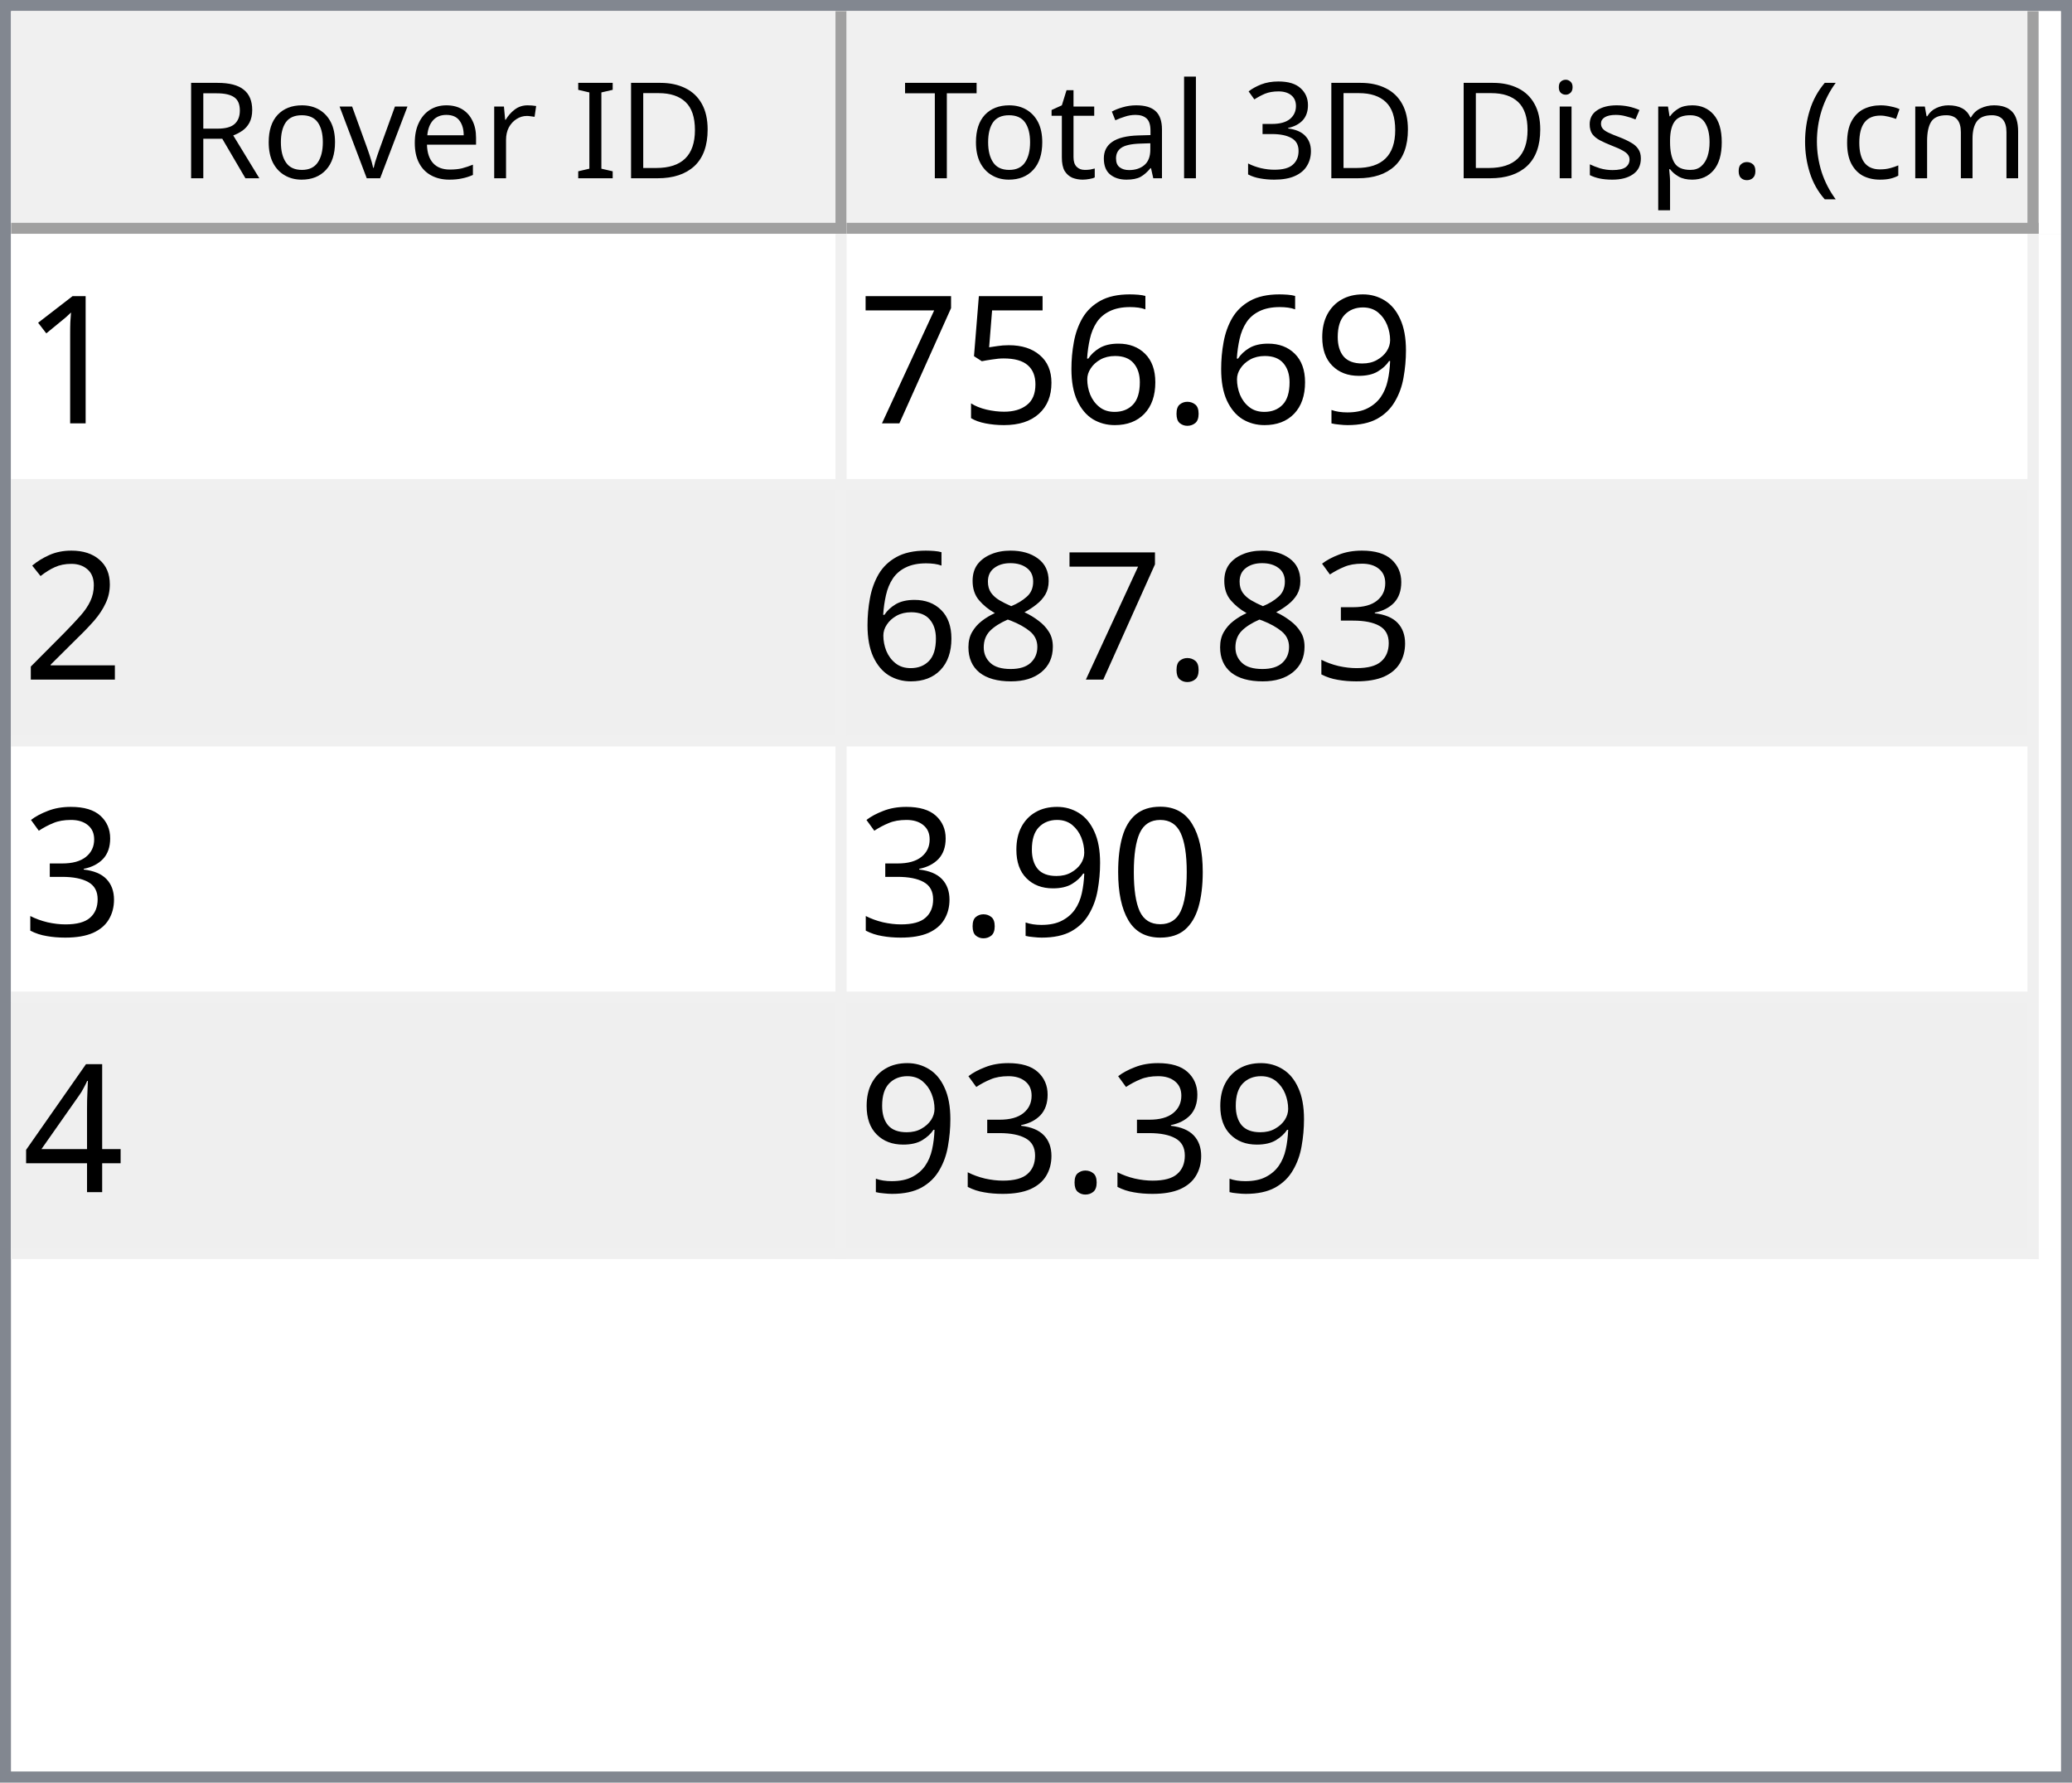
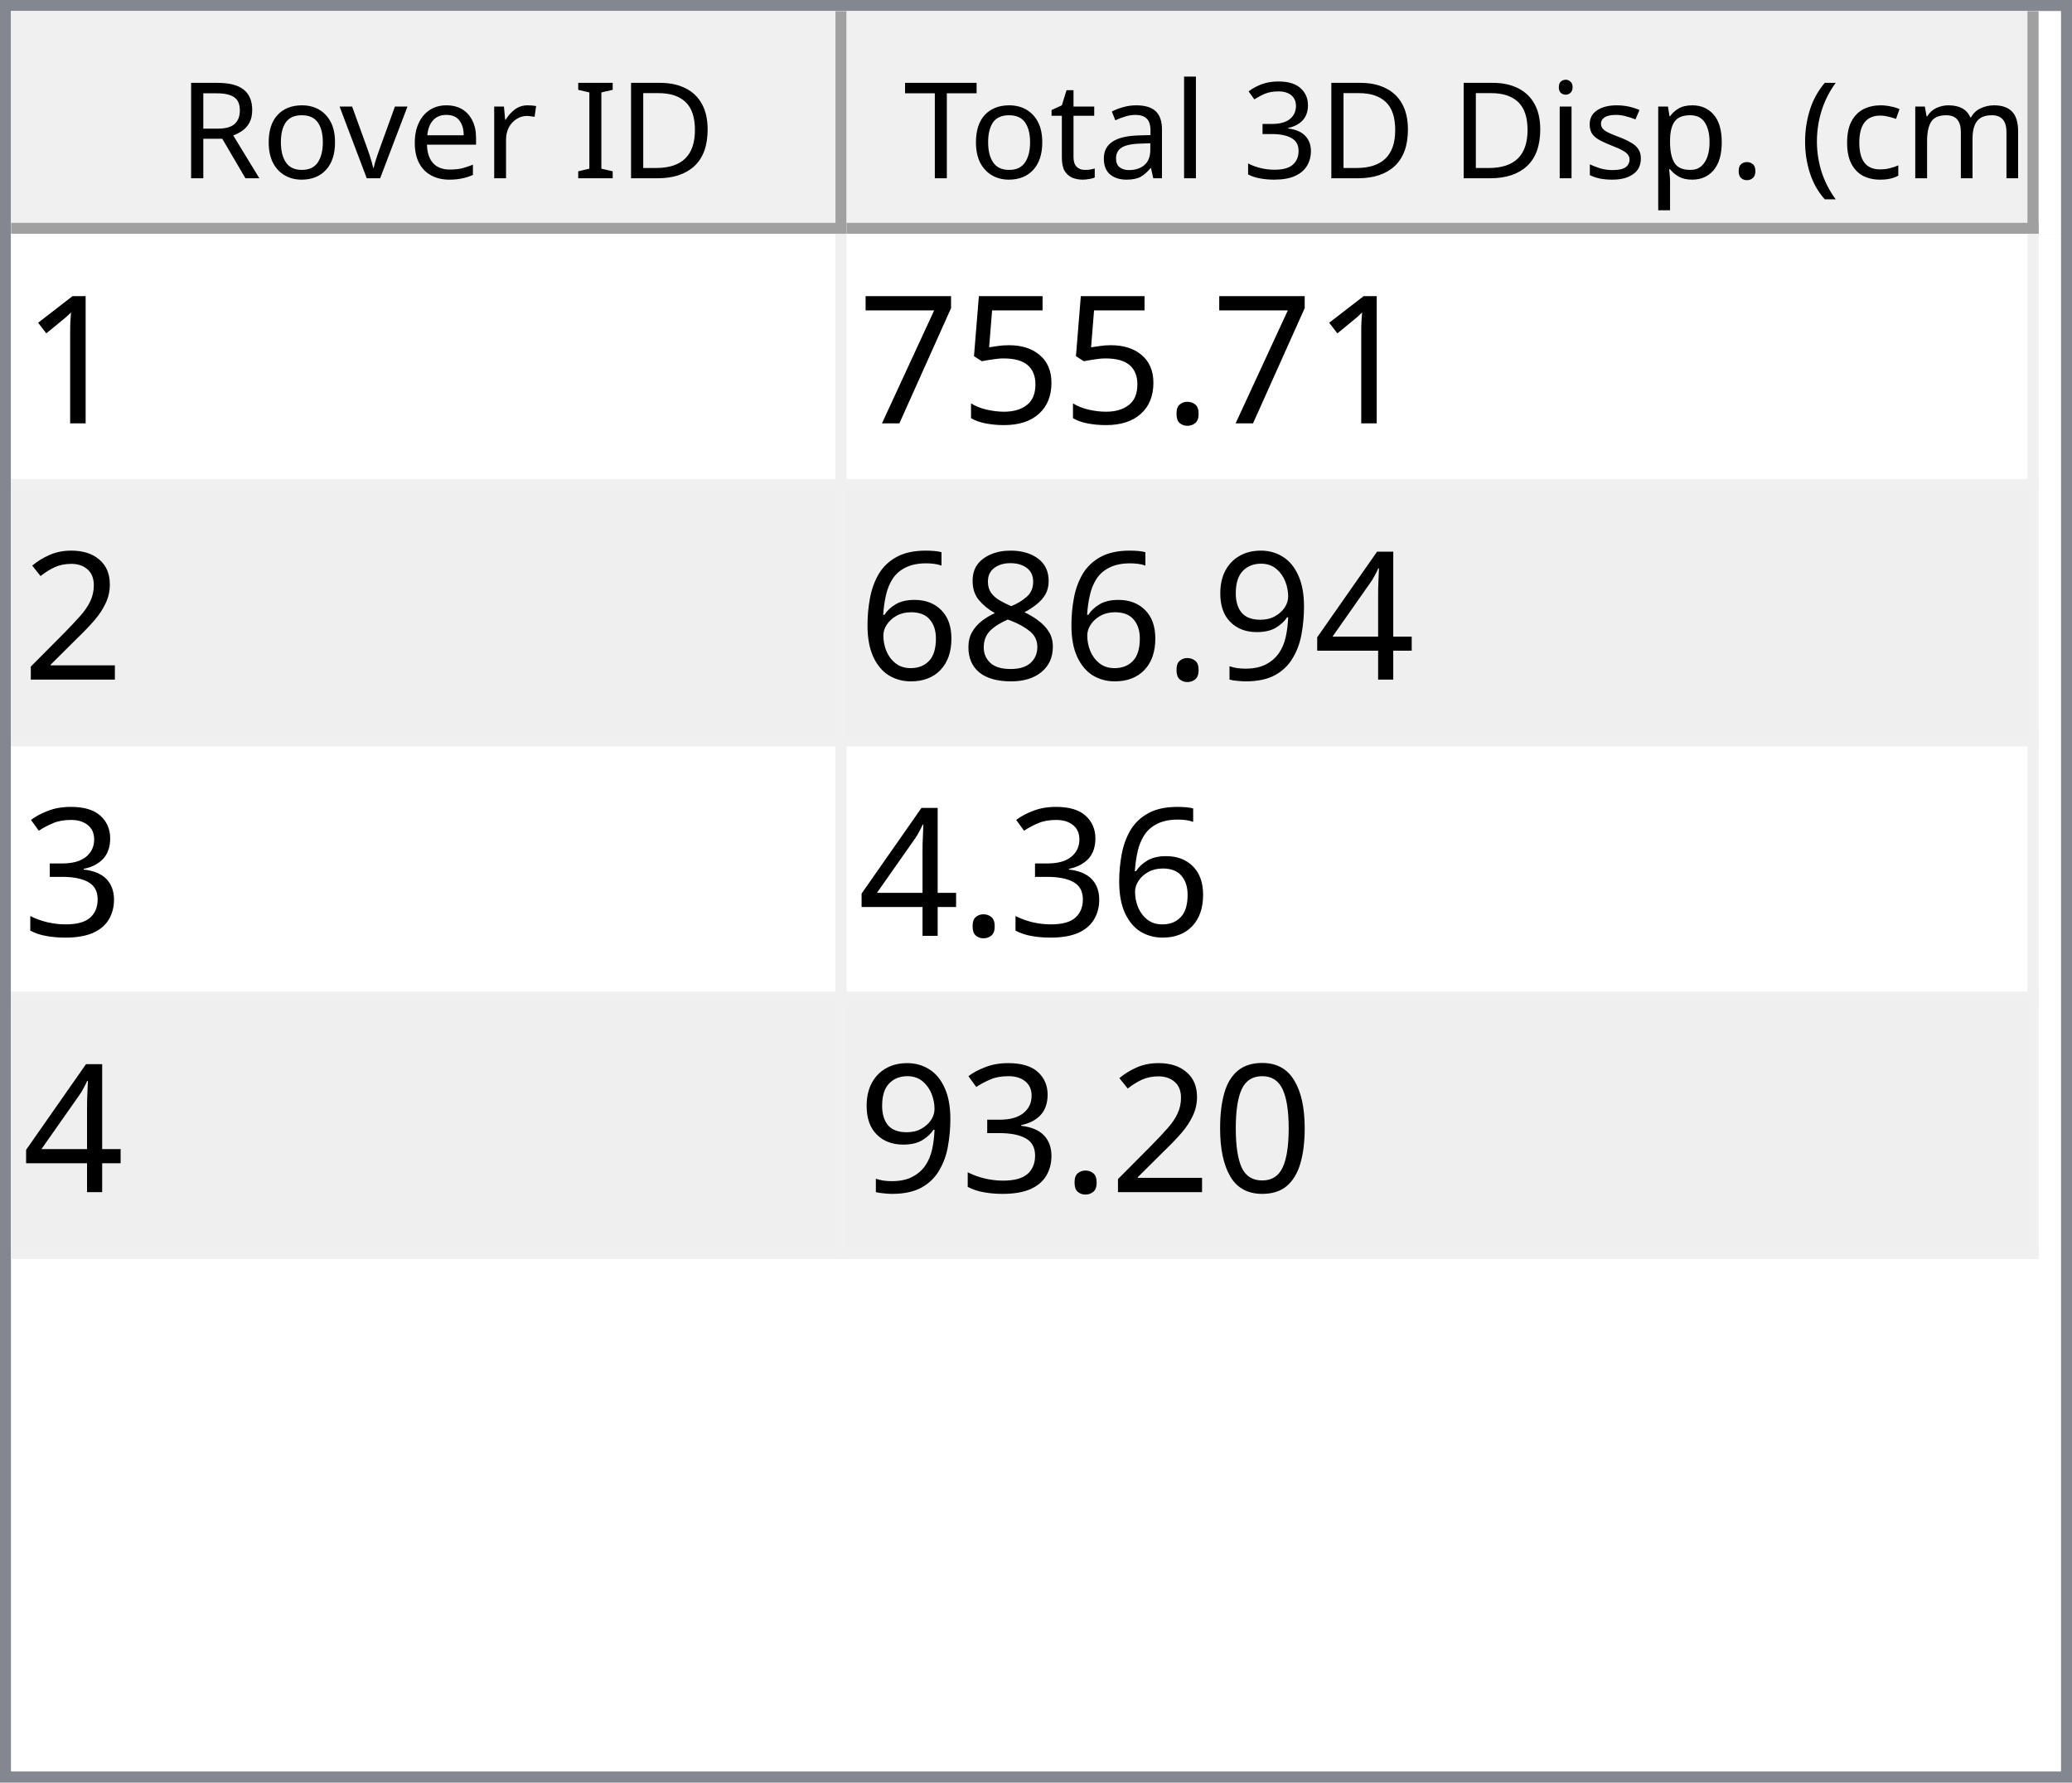
<svg xmlns="http://www.w3.org/2000/svg" style="fill-opacity:1; color-rendering:auto; color-interpolation:auto; text-rendering:auto; stroke:black; stroke-linecap:square; stroke-miterlimit:10; shape-rendering:auto; stroke-opacity:1; fill:black; stroke-dasharray:none; font-weight:normal; stroke-width:1; font-family:'Dialog'; font-style:normal; stroke-linejoin:miter; font-size:12px; stroke-dashoffset:0; image-rendering:auto;" width="186" height="160">
  <defs id="genericDefs" />
  <g>
    <defs id="defs1">
      <clipPath clipPathUnits="userSpaceOnUse" id="clipPath1">
        <path d="M0 0 L186 0 L186 160 L0 160 L0 0 Z" />
      </clipPath>
      <clipPath clipPathUnits="userSpaceOnUse" id="clipPath2">
        <path d="M0 0 L0 160 L186 160 L186 0 Z" />
      </clipPath>
      <clipPath clipPathUnits="userSpaceOnUse" id="clipPath3">
        <path d="M0 0 L0 20 L184 20 L184 0 Z" />
      </clipPath>
      <clipPath clipPathUnits="userSpaceOnUse" id="clipPath4">
        <path d="M0 0 L0 20 L75 20 L75 0 Z" />
      </clipPath>
      <clipPath clipPathUnits="userSpaceOnUse" id="clipPath5">
        <path d="M1 1 L1 19 L74 19 L74 1 Z" />
      </clipPath>
      <clipPath clipPathUnits="userSpaceOnUse" id="clipPath6">
        <path d="M0 0 L0 18 L73 18 L73 0 Z" />
      </clipPath>
      <clipPath clipPathUnits="userSpaceOnUse" id="clipPath7">
        <path d="M-0.5 -0.5 L-0.5 19.5 L74.5 19.5 L74.5 -0.5 Z" />
      </clipPath>
      <clipPath clipPathUnits="userSpaceOnUse" id="clipPath8">
        <path d="M0 0 L0 20 L107 20 L107 0 Z" />
      </clipPath>
      <clipPath clipPathUnits="userSpaceOnUse" id="clipPath9">
        <path d="M1 1 L1 19 L106 19 L106 1 Z" />
      </clipPath>
      <clipPath clipPathUnits="userSpaceOnUse" id="clipPath10">
        <path d="M0 0 L0 18 L105 18 L105 0 Z" />
      </clipPath>
      <clipPath clipPathUnits="userSpaceOnUse" id="clipPath11">
        <path d="M-0.5 -0.5 L-0.5 19.5 L106.5 19.5 L106.5 -0.5 Z" />
      </clipPath>
      <clipPath clipPathUnits="userSpaceOnUse" id="clipPath12">
        <path d="M0 0 L0 138 L184 138 L184 0 Z" />
      </clipPath>
      <clipPath clipPathUnits="userSpaceOnUse" id="clipPath13">
        <path d="M0 0 L0 92 L182 92 L182 0 Z" />
      </clipPath>
      <clipPath clipPathUnits="userSpaceOnUse" id="clipPath14">
        <path d="M-0.5 -0.5 L-0.5 91.5 L181.5 91.5 L181.5 -0.5 Z" />
      </clipPath>
      <clipPath clipPathUnits="userSpaceOnUse" id="clipPath15">
        <path d="M0 0 L0 22 L74 22 L74 0 Z" />
      </clipPath>
      <clipPath clipPathUnits="userSpaceOnUse" id="clipPath16">
        <path d="M0 0 L0 22 L106 22 L106 0 Z" />
      </clipPath>
      <font horiz-adv-x="64.551" id="font1">
        <font-face ascent="107.91" descent="25.098" units-per-em="100" style="font-style:normal; font-family:Segoe UI; font-weight:normal;" />
        <missing-glyph horiz-adv-x="64.551" d="M8.109 0 L8.109 68.266 L56.453 68.266 L56.453 0 L8.109 0 ZM15.328 7.234 L49.219 7.234 L49.219 61.031 L15.328 61.031 L15.328 7.234 Z" />
        <glyph unicode="D" horiz-adv-x="70.117" d="M9.188 0 L9.188 70.016 L28.516 70.016 Q65.531 70.016 65.531 35.891 Q65.531 19.672 55.25 9.836 Q44.969 0 27.734 0 L9.188 0 ZM17.391 62.594 L17.391 7.422 L27.828 7.422 Q41.609 7.422 49.273 14.797 Q56.938 22.172 56.938 35.688 Q56.938 62.594 28.328 62.594 L17.391 62.594 Z" />
        <glyph unicode="I" horiz-adv-x="26.611" d="M17.391 0 L9.188 0 L9.188 70.016 L17.391 70.016 L17.391 0 Z" />
        <glyph unicode=" " horiz-adv-x="27.393" d="" />
        <glyph unicode="r" horiz-adv-x="34.766" d="M34.188 41.891 Q32.078 43.5 28.125 43.5 Q23 43.5 19.555 38.672 Q16.109 33.844 16.109 25.484 L16.109 0 L8.109 0 L8.109 50 L16.109 50 L16.109 39.703 L16.312 39.703 Q18.016 44.969 21.531 47.922 Q25.047 50.875 29.391 50.875 Q32.516 50.875 34.188 50.203 L34.188 41.891 Z" />
        <glyph unicode="e" horiz-adv-x="52.295" d="M48.297 23 L12.984 23 Q13.188 14.656 17.484 10.109 Q21.781 5.562 29.297 5.562 Q37.75 5.562 44.828 11.141 L44.828 3.609 Q38.234 -1.172 27.391 -1.172 Q16.797 -1.172 10.742 5.641 Q4.688 12.453 4.688 24.812 Q4.688 36.469 11.305 43.82 Q17.922 51.172 27.734 51.172 Q37.547 51.172 42.922 44.828 Q48.297 38.484 48.297 27.203 L48.297 23 ZM40.094 29.781 Q40.047 36.719 36.75 40.578 Q33.453 44.438 27.594 44.438 Q21.922 44.438 17.969 40.383 Q14.016 36.328 13.094 29.781 L40.094 29.781 Z" />
        <glyph unicode="v" horiz-adv-x="47.9" d="M47.406 50 L27.484 0 L19.625 0 L0.688 50 L9.469 50 L22.172 13.672 Q23.578 9.672 23.922 6.688 L24.125 6.688 Q24.609 10.453 25.688 13.484 L38.969 50 L47.406 50 Z" />
        <glyph unicode="o" horiz-adv-x="58.594" d="M29 -1.172 Q17.922 -1.172 11.305 5.836 Q4.688 12.844 4.688 24.422 Q4.688 37.016 11.57 44.094 Q18.453 51.172 30.172 51.172 Q41.359 51.172 47.633 44.289 Q53.906 37.406 53.906 25.203 Q53.906 13.234 47.141 6.031 Q40.375 -1.172 29 -1.172 ZM29.594 44.438 Q21.875 44.438 17.383 39.188 Q12.891 33.938 12.891 24.703 Q12.891 15.828 17.43 10.695 Q21.969 5.562 29.594 5.562 Q37.359 5.562 41.531 10.594 Q45.703 15.625 45.703 24.906 Q45.703 34.281 41.531 39.359 Q37.359 44.438 29.594 44.438 Z" />
        <glyph unicode="R" horiz-adv-x="59.814" d="M59.375 0 L49.609 0 L37.891 19.625 Q36.281 22.359 34.766 24.289 Q33.25 26.219 31.664 27.438 Q30.078 28.656 28.25 29.219 Q26.422 29.781 24.125 29.781 L17.391 29.781 L17.391 0 L9.188 0 L9.188 70.016 L30.078 70.016 Q34.672 70.016 38.555 68.867 Q42.438 67.719 45.289 65.375 Q48.141 63.031 49.758 59.547 Q51.375 56.062 51.375 51.375 Q51.375 47.703 50.273 44.656 Q49.172 41.609 47.148 39.211 Q45.125 36.812 42.266 35.133 Q39.406 33.453 35.844 32.516 L35.844 32.328 Q37.594 31.547 38.891 30.547 Q40.188 29.547 41.359 28.18 Q42.531 26.812 43.68 25.078 Q44.828 23.344 46.234 21.047 L59.375 0 ZM17.391 62.594 L17.391 37.203 L28.516 37.203 Q31.594 37.203 34.203 38.133 Q36.812 39.062 38.719 40.797 Q40.625 42.531 41.703 45.047 Q42.781 47.562 42.781 50.688 Q42.781 56.297 39.141 59.445 Q35.5 62.594 28.609 62.594 L17.391 62.594 Z" />
        <glyph unicode=")" horiz-adv-x="30.176" d="M8.297 -15.922 L1.172 -15.922 Q16.406 2.344 16.406 26.812 Q16.406 51.469 1.078 70.016 L8.297 70.016 Q23.531 52.156 23.531 26.703 Q23.531 1.375 8.297 -15.922 Z" />
        <glyph unicode="m" horiz-adv-x="86.133" d="M79.109 0 L71.094 0 L71.094 28.719 Q71.094 37.016 68.531 40.727 Q65.969 44.438 59.906 44.438 Q54.781 44.438 51.195 39.75 Q47.609 35.062 47.609 28.516 L47.609 0 L39.594 0 L39.594 29.688 Q39.594 44.438 28.219 44.438 Q22.953 44.438 19.531 40.016 Q16.109 35.594 16.109 28.516 L16.109 0 L8.109 0 L8.109 50 L16.109 50 L16.109 42.094 L16.312 42.094 Q21.625 51.172 31.844 51.172 Q36.969 51.172 40.773 48.312 Q44.578 45.453 46 40.828 Q51.562 51.172 62.594 51.172 Q79.109 51.172 79.109 30.812 L79.109 0 Z" />
        <glyph unicode="c" horiz-adv-x="46.191" d="M42.188 2.297 Q36.422 -1.172 28.516 -1.172 Q17.828 -1.172 11.258 5.789 Q4.688 12.75 4.688 23.828 Q4.688 36.188 11.766 43.68 Q18.844 51.172 30.672 51.172 Q37.25 51.172 42.281 48.734 L42.281 40.531 Q36.719 44.438 30.375 44.438 Q22.703 44.438 17.797 38.945 Q12.891 33.453 12.891 24.516 Q12.891 15.719 17.508 10.641 Q22.125 5.562 29.891 5.562 Q36.422 5.562 42.188 9.906 L42.188 2.297 Z" />
        <glyph unicode="(" horiz-adv-x="30.176" d="M29.109 -15.922 L21.969 -15.922 Q6.844 1.375 6.844 26.703 Q6.844 52.156 21.969 70.016 L29.203 70.016 Q13.875 51.469 13.875 26.812 Q13.875 2.344 29.109 -15.922 Z" />
        <glyph unicode="." horiz-adv-x="21.68" d="M10.891 -1.078 Q8.641 -1.078 7.055 0.539 Q5.469 2.156 5.469 4.391 Q5.469 6.641 7.055 8.273 Q8.641 9.906 10.891 9.906 Q13.188 9.906 14.797 8.273 Q16.406 6.641 16.406 4.391 Q16.406 2.156 14.797 0.539 Q13.188 -1.078 10.891 -1.078 Z" />
        <glyph unicode="p" horiz-adv-x="58.789" d="M16.312 7.234 L16.109 7.234 L16.109 -23 L8.109 -23 L8.109 50 L16.109 50 L16.109 41.219 L16.312 41.219 Q22.219 51.172 33.594 51.172 Q43.266 51.172 48.688 44.461 Q54.109 37.75 54.109 26.469 Q54.109 13.922 48 6.375 Q41.891 -1.172 31.297 -1.172 Q21.578 -1.172 16.312 7.234 ZM16.109 27.391 L16.109 20.406 Q16.109 14.203 20.141 9.883 Q24.172 5.562 30.375 5.562 Q37.641 5.562 41.773 11.133 Q45.906 16.703 45.906 26.609 Q45.906 34.969 42.047 39.703 Q38.188 44.438 31.594 44.438 Q24.609 44.438 20.359 39.578 Q16.109 34.719 16.109 27.391 Z" />
        <glyph unicode="s" horiz-adv-x="42.432" d="M5.078 1.812 L5.078 10.406 Q11.625 5.562 19.484 5.562 Q30.031 5.562 30.031 12.594 Q30.031 14.594 29.125 15.992 Q28.219 17.391 26.68 18.461 Q25.141 19.531 23.07 20.383 Q21 21.234 18.609 22.172 Q15.281 23.484 12.766 24.828 Q10.25 26.172 8.57 27.859 Q6.891 29.547 6.031 31.695 Q5.172 33.844 5.172 36.719 Q5.172 40.234 6.789 42.945 Q8.406 45.656 11.086 47.484 Q13.766 49.312 17.211 50.242 Q20.656 51.172 24.312 51.172 Q30.812 51.172 35.938 48.922 L35.938 40.828 Q30.422 44.438 23.25 44.438 Q21 44.438 19.195 43.922 Q17.391 43.406 16.094 42.477 Q14.797 41.547 14.086 40.258 Q13.375 38.969 13.375 37.406 Q13.375 35.453 14.086 34.133 Q14.797 32.812 16.164 31.789 Q17.531 30.766 19.484 29.938 Q21.438 29.109 23.922 28.125 Q27.25 26.859 29.883 25.516 Q32.516 24.172 34.375 22.484 Q36.234 20.797 37.234 18.602 Q38.234 16.406 38.234 13.375 Q38.234 9.672 36.602 6.938 Q34.969 4.203 32.234 2.398 Q29.5 0.594 25.93 -0.289 Q22.359 -1.172 18.453 -1.172 Q10.75 -1.172 5.078 1.812 Z" />
        <glyph unicode="i" horiz-adv-x="24.219" d="M12.203 62.703 Q10.062 62.703 8.547 64.164 Q7.031 65.625 7.031 67.875 Q7.031 70.125 8.547 71.609 Q10.062 73.094 12.203 73.094 Q14.406 73.094 15.945 71.609 Q17.484 70.125 17.484 67.875 Q17.484 65.719 15.945 64.211 Q14.406 62.703 12.203 62.703 ZM16.109 0 L8.109 0 L8.109 50 L16.109 50 L16.109 0 Z" />
        <glyph unicode="3" horiz-adv-x="53.906" d="M46.531 19.828 Q46.531 15.094 44.75 11.211 Q42.969 7.328 39.719 4.57 Q36.469 1.812 31.93 0.297 Q27.391 -1.219 21.922 -1.219 Q11.922 -1.219 6 2.594 L6 11.188 Q13.094 5.609 22.219 5.609 Q25.875 5.609 28.828 6.539 Q31.781 7.469 33.906 9.227 Q36.031 10.984 37.18 13.477 Q38.328 15.969 38.328 19.094 Q38.328 32.812 18.797 32.812 L12.984 32.812 L12.984 39.594 L18.5 39.594 Q35.797 39.594 35.797 52.484 Q35.797 64.406 22.609 64.406 Q15.188 64.406 8.688 59.422 L8.688 67.188 Q15.375 71.188 24.609 71.188 Q29 71.188 32.57 69.969 Q36.141 68.75 38.68 66.555 Q41.219 64.359 42.609 61.281 Q44 58.203 44 54.5 Q44 40.672 30.031 36.719 L30.031 36.531 Q33.594 36.141 36.625 34.797 Q39.656 33.453 41.852 31.305 Q44.047 29.156 45.289 26.25 Q46.531 23.344 46.531 19.828 Z" />
        <glyph unicode="l" horiz-adv-x="24.219" d="M16.109 0 L8.109 0 L8.109 74.031 L16.109 74.031 L16.109 0 Z" />
        <glyph unicode="a" horiz-adv-x="50.879" d="M43.891 0 L35.891 0 L35.891 7.812 L35.688 7.812 Q30.469 -1.172 20.312 -1.172 Q12.844 -1.172 8.617 2.781 Q4.391 6.734 4.391 13.281 Q4.391 27.297 20.906 29.594 L35.891 31.688 Q35.891 44.438 25.594 44.438 Q16.547 44.438 9.281 38.281 L9.281 46.484 Q16.656 51.172 26.266 51.172 Q43.891 51.172 43.891 32.516 L43.891 0 ZM35.891 25.297 L23.828 23.641 Q18.266 22.859 15.43 20.875 Q12.594 18.891 12.594 13.875 Q12.594 10.203 15.211 7.883 Q17.828 5.562 22.172 5.562 Q28.125 5.562 32.008 9.742 Q35.891 13.922 35.891 20.312 L35.891 25.297 Z" />
        <glyph unicode="t" horiz-adv-x="33.887" d="M31.297 0.484 Q28.469 -1.078 23.828 -1.078 Q10.688 -1.078 10.688 13.578 L10.688 43.172 L2.094 43.172 L2.094 50 L10.688 50 L10.688 62.203 L18.703 64.797 L18.703 50 L31.297 50 L31.297 43.172 L18.703 43.172 L18.703 14.984 Q18.703 9.969 20.414 7.82 Q22.125 5.672 26.078 5.672 Q29.109 5.672 31.297 7.328 L31.297 0.484 Z" />
        <glyph unicode="T" horiz-adv-x="52.393" d="M50.594 62.594 L30.375 62.594 L30.375 0 L22.172 0 L22.172 62.594 L2 62.594 L2 70.016 L50.594 70.016 L50.594 62.594 Z" />
      </font>
      <font horiz-adv-x="75.0" id="font2">
        <font-face ascent="100.537" descent="21.973" units-per-em="100" style="font-style:normal; font-family:sans-serif; font-weight:normal;" />
        <missing-glyph horiz-adv-x="75.0" d="M12.5 0 L12.5 62.5 L62.5 62.5 L62.5 0 L12.5 0 ZM14.062 1.562 L60.938 1.562 L60.938 60.938 L14.062 60.938 L14.062 1.562 Z" />
        <glyph unicode="1" horiz-adv-x="55.615" d="M37.25 0 L28.469 0 L28.469 56 Q25.297 52.984 20.141 49.953 Q14.984 46.922 10.891 45.406 L10.891 53.906 Q18.266 57.375 23.781 62.305 Q29.297 67.234 31.594 71.875 L37.25 71.875 L37.25 0 Z" />
-         <glyph unicode="9" horiz-adv-x="55.615" d="M5.469 16.547 L13.922 17.328 Q14.984 11.375 18.016 8.688 Q21.047 6 25.781 6 Q29.828 6 32.883 7.859 Q35.938 9.719 37.891 12.82 Q39.844 15.922 41.164 21.195 Q42.484 26.469 42.484 31.938 Q42.484 32.516 42.438 33.688 Q39.797 29.5 35.234 26.883 Q30.672 24.266 25.344 24.266 Q16.453 24.266 10.305 30.711 Q4.156 37.156 4.156 47.703 Q4.156 58.594 10.578 65.234 Q17 71.875 26.656 71.875 Q33.641 71.875 39.43 68.117 Q45.219 64.359 48.219 57.398 Q51.219 50.438 51.219 37.25 Q51.219 23.531 48.242 15.406 Q45.266 7.281 39.383 3.031 Q33.5 -1.219 25.594 -1.219 Q17.188 -1.219 11.867 3.445 Q6.547 8.109 5.469 16.547 ZM41.453 48.141 Q41.453 55.719 37.43 60.156 Q33.406 64.594 27.734 64.594 Q21.875 64.594 17.531 59.812 Q13.188 55.031 13.188 47.406 Q13.188 40.578 17.312 36.305 Q21.438 32.031 27.484 32.031 Q33.594 32.031 37.523 36.305 Q41.453 40.578 41.453 48.141 Z" />
        <glyph unicode="." horiz-adv-x="27.783" d="M9.078 0 L9.078 10.016 L19.094 10.016 L19.094 0 L9.078 0 Z" />
-         <glyph unicode="6" horiz-adv-x="55.615" d="M49.75 54.047 L41.016 53.375 Q39.844 58.547 37.703 60.891 Q34.125 64.656 28.906 64.656 Q24.703 64.656 21.531 62.312 Q17.391 59.281 14.992 53.469 Q12.594 47.656 12.5 36.922 Q15.672 41.75 20.266 44.094 Q24.859 46.438 29.891 46.438 Q38.672 46.438 44.852 39.969 Q51.031 33.5 51.031 23.25 Q51.031 16.5 48.125 10.719 Q45.219 4.938 40.141 1.859 Q35.062 -1.219 28.609 -1.219 Q17.625 -1.219 10.695 6.859 Q3.766 14.938 3.766 33.5 Q3.766 54.25 11.422 63.672 Q18.109 71.875 29.438 71.875 Q37.891 71.875 43.289 67.141 Q48.688 62.406 49.75 54.047 ZM13.875 23.188 Q13.875 18.656 15.797 14.508 Q17.719 10.359 21.188 8.18 Q24.656 6 28.469 6 Q34.031 6 38.039 10.492 Q42.047 14.984 42.047 22.703 Q42.047 30.125 38.086 34.398 Q34.125 38.672 28.125 38.672 Q22.172 38.672 18.023 34.398 Q13.875 30.125 13.875 23.188 Z" />
        <glyph unicode="5" horiz-adv-x="55.615" d="M4.156 18.75 L13.375 19.531 Q14.406 12.797 18.141 9.398 Q21.875 6 27.156 6 Q33.5 6 37.891 10.789 Q42.281 15.578 42.281 23.484 Q42.281 31 38.062 35.352 Q33.844 39.703 27 39.703 Q22.75 39.703 19.336 37.773 Q15.922 35.844 13.969 32.766 L5.719 33.844 L12.641 70.609 L48.25 70.609 L48.25 62.203 L19.672 62.203 L15.828 42.969 Q22.266 47.469 29.344 47.469 Q38.719 47.469 45.164 40.969 Q51.609 34.469 51.609 24.266 Q51.609 14.547 45.953 7.469 Q39.062 -1.219 27.156 -1.219 Q17.391 -1.219 11.211 4.25 Q5.031 9.719 4.156 18.75 Z" />
        <glyph unicode="7" horiz-adv-x="55.615" d="M4.734 62.203 L4.734 70.656 L51.078 70.656 L51.078 63.812 Q44.234 56.547 37.523 44.484 Q30.812 32.422 27.156 19.672 Q24.516 10.688 23.781 0 L14.75 0 Q14.891 8.453 18.062 20.414 Q21.234 32.375 27.172 43.484 Q33.109 54.594 39.797 62.203 L4.734 62.203 Z" />
        <glyph unicode="2" horiz-adv-x="55.615" d="M50.344 8.453 L50.344 0 L3.031 0 Q2.938 3.172 4.047 6.109 Q5.859 10.938 9.836 15.625 Q13.812 20.312 21.344 26.469 Q33.016 36.031 37.117 41.625 Q41.219 47.219 41.219 52.203 Q41.219 57.422 37.477 61.008 Q33.734 64.594 27.734 64.594 Q21.391 64.594 17.578 60.789 Q13.766 56.984 13.719 50.25 L4.688 51.172 Q5.609 61.281 11.664 66.578 Q17.719 71.875 27.938 71.875 Q38.234 71.875 44.242 66.164 Q50.25 60.453 50.25 52 Q50.25 47.703 48.492 43.555 Q46.734 39.406 42.656 34.812 Q38.578 30.219 29.109 22.219 Q21.188 15.578 18.945 13.211 Q16.703 10.844 15.234 8.453 L50.344 8.453 Z" />
+         <glyph unicode="4" horiz-adv-x="55.615" d="M32.328 0 L32.328 17.141 L1.266 17.141 L1.266 25.203 L33.938 71.578 L41.109 71.578 L41.109 25.203 L50.781 25.203 L50.781 17.141 L41.109 17.141 L41.109 0 L32.328 0 ZM32.328 25.203 L32.328 57.469 L9.906 25.203 L32.328 25.203 Z" />
+         <glyph unicode="9" horiz-adv-x="55.615" d="M5.469 16.547 L13.922 17.328 Q14.984 11.375 18.016 8.688 Q21.047 6 25.781 6 Q29.828 6 32.883 7.859 Q35.938 9.719 37.891 12.82 Q39.844 15.922 41.164 21.195 Q42.484 26.469 42.484 31.938 Q42.484 32.516 42.438 33.688 Q39.797 29.5 35.234 26.883 Q30.672 24.266 25.344 24.266 Q16.453 24.266 10.305 30.711 Q4.156 37.156 4.156 47.703 Q4.156 58.594 10.578 65.234 Q17 71.875 26.656 71.875 Q33.641 71.875 39.43 68.117 Q45.219 64.359 48.219 57.398 Q51.219 50.438 51.219 37.25 Q51.219 23.531 48.242 15.406 Q45.266 7.281 39.383 3.031 Q33.5 -1.219 25.594 -1.219 Q17.188 -1.219 11.867 3.445 Q6.547 8.109 5.469 16.547 ZM41.453 48.141 Q41.453 55.719 37.43 60.156 Q33.406 64.594 27.734 64.594 Q21.875 64.594 17.531 59.812 Q13.188 55.031 13.188 47.406 Q13.188 40.578 17.312 36.305 Q21.438 32.031 27.484 32.031 Q33.594 32.031 37.523 36.305 Q41.453 40.578 41.453 48.141 Z" />
+         <glyph unicode="8" horiz-adv-x="55.615" d="M17.672 38.812 Q12.203 40.828 9.57 44.539 Q6.938 48.25 6.938 53.422 Q6.938 61.234 12.555 66.555 Q18.172 71.875 27.484 71.875 Q36.859 71.875 42.578 66.43 Q48.297 60.984 48.297 53.172 Q48.297 48.188 45.68 44.508 Q43.062 40.828 37.75 38.812 Q44.344 36.672 47.781 31.883 Q51.219 27.094 51.219 20.453 Q51.219 11.281 44.727 5.031 Q38.234 -1.219 27.641 -1.219 Q17.047 -1.219 10.547 5.055 Q4.047 11.328 4.047 20.703 Q4.047 27.688 7.594 32.398 Q11.141 37.109 17.672 38.812 ZM15.922 53.719 Q15.922 48.641 19.195 45.414 Q22.469 42.188 27.688 42.188 Q32.766 42.188 36.016 45.383 Q39.266 48.578 39.266 53.219 Q39.266 58.062 35.914 61.359 Q32.562 64.656 27.594 64.656 Q22.562 64.656 19.242 61.43 Q15.922 58.203 15.922 53.719 ZM13.094 20.656 Q13.094 16.891 14.875 13.375 Q16.656 9.859 20.172 7.93 Q23.688 6 27.734 6 Q34.031 6 38.133 10.055 Q42.234 14.109 42.234 20.359 Q42.234 26.703 38.016 30.859 Q33.797 35.016 27.438 35.016 Q21.234 35.016 17.164 30.914 Q13.094 26.812 13.094 20.656 Z" />
+         <glyph unicode="6" horiz-adv-x="55.615" d="M49.75 54.047 L41.016 53.375 Q39.844 58.547 37.703 60.891 Q34.125 64.656 28.906 64.656 Q24.703 64.656 21.531 62.312 Q17.391 59.281 14.992 53.469 Q12.594 47.656 12.5 36.922 Q15.672 41.75 20.266 44.094 Q24.859 46.438 29.891 46.438 Q38.672 46.438 44.852 39.969 Q51.031 33.5 51.031 23.25 Q51.031 16.5 48.125 10.719 Q45.219 4.938 40.141 1.859 Q35.062 -1.219 28.609 -1.219 Q17.625 -1.219 10.695 6.859 Q3.766 14.938 3.766 33.5 Q3.766 54.25 11.422 63.672 Q18.109 71.875 29.438 71.875 Q37.891 71.875 43.289 67.141 Q48.688 62.406 49.75 54.047 ZM13.875 23.188 Q13.875 18.656 15.797 14.508 Q17.719 10.359 21.188 8.18 Q24.656 6 28.469 6 Q34.031 6 38.039 10.492 Q42.047 14.984 42.047 22.703 Q42.047 30.125 38.086 34.398 Q34.125 38.672 28.125 38.672 Q22.172 38.672 18.023 34.398 Q13.875 30.125 13.875 23.188 Z" />
        <glyph unicode="3" horiz-adv-x="55.615" d="M4.203 18.891 L12.984 20.062 Q14.5 12.594 18.141 9.297 Q21.781 6 27 6 Q33.203 6 37.477 10.297 Q41.75 14.594 41.75 20.953 Q41.75 27 37.797 30.93 Q33.844 34.859 27.734 34.859 Q25.25 34.859 21.531 33.891 L22.516 41.609 Q23.391 41.5 23.922 41.5 Q29.547 41.5 34.039 44.43 Q38.531 47.359 38.531 53.469 Q38.531 58.297 35.258 61.477 Q31.984 64.656 26.812 64.656 Q21.688 64.656 18.266 61.43 Q14.844 58.203 13.875 51.766 L5.078 53.328 Q6.688 62.156 12.398 67.016 Q18.109 71.875 26.609 71.875 Q32.469 71.875 37.398 69.359 Q42.328 66.844 44.945 62.5 Q47.562 58.156 47.562 53.266 Q47.562 48.641 45.07 44.828 Q42.578 41.016 37.703 38.766 Q44.047 37.312 47.562 32.695 Q51.078 28.078 51.078 21.141 Q51.078 11.766 44.242 5.25 Q37.406 -1.266 26.953 -1.266 Q17.531 -1.266 11.305 4.352 Q5.078 9.969 4.203 18.891 Z" />
-         <glyph unicode="8" horiz-adv-x="55.615" d="M17.672 38.812 Q12.203 40.828 9.57 44.539 Q6.938 48.25 6.938 53.422 Q6.938 61.234 12.555 66.555 Q18.172 71.875 27.484 71.875 Q36.859 71.875 42.578 66.43 Q48.297 60.984 48.297 53.172 Q48.297 48.188 45.68 44.508 Q43.062 40.828 37.75 38.812 Q44.344 36.672 47.781 31.883 Q51.219 27.094 51.219 20.453 Q51.219 11.281 44.727 5.031 Q38.234 -1.219 27.641 -1.219 Q17.047 -1.219 10.547 5.055 Q4.047 11.328 4.047 20.703 Q4.047 27.688 7.594 32.398 Q11.141 37.109 17.672 38.812 ZM15.922 53.719 Q15.922 48.641 19.195 45.414 Q22.469 42.188 27.688 42.188 Q32.766 42.188 36.016 45.383 Q39.266 48.578 39.266 53.219 Q39.266 58.062 35.914 61.359 Q32.562 64.656 27.594 64.656 Q22.562 64.656 19.242 61.43 Q15.922 58.203 15.922 53.719 ZM13.094 20.656 Q13.094 16.891 14.875 13.375 Q16.656 9.859 20.172 7.93 Q23.688 6 27.734 6 Q34.031 6 38.133 10.055 Q42.234 14.109 42.234 20.359 Q42.234 26.703 38.016 30.859 Q33.797 35.016 27.438 35.016 Q21.234 35.016 17.164 30.914 Q13.094 26.812 13.094 20.656 Z" />
        <glyph unicode="0" horiz-adv-x="55.615" d="M4.156 35.297 Q4.156 48 6.766 55.742 Q9.375 63.484 14.523 67.68 Q19.672 71.875 27.484 71.875 Q33.25 71.875 37.594 69.555 Q41.938 67.234 44.773 62.867 Q47.609 58.5 49.219 52.227 Q50.828 45.953 50.828 35.297 Q50.828 22.703 48.242 14.969 Q45.656 7.234 40.508 3.008 Q35.359 -1.219 27.484 -1.219 Q17.141 -1.219 11.234 6.203 Q4.156 15.141 4.156 35.297 ZM13.188 35.297 Q13.188 17.672 17.312 11.836 Q21.438 6 27.484 6 Q33.547 6 37.672 11.859 Q41.797 17.719 41.797 35.297 Q41.797 52.984 37.672 58.789 Q33.547 64.594 27.391 64.594 Q21.344 64.594 17.719 59.469 Q13.188 52.938 13.188 35.297 Z" />
-         <glyph unicode="4" horiz-adv-x="55.615" d="M32.328 0 L32.328 17.141 L1.266 17.141 L1.266 25.203 L33.938 71.578 L41.109 71.578 L41.109 25.203 L50.781 25.203 L50.781 17.141 L41.109 17.141 L41.109 0 L32.328 0 ZM32.328 25.203 L32.328 57.469 L9.906 25.203 L32.328 25.203 Z" />
      </font>
    </defs>
    <g style="fill:white; stroke:white;">
      <rect x="0" y="0" width="186" style="clip-path:url(#clipPath1); stroke:none;" height="160" />
    </g>
    <g style="fill:white; text-rendering:optimizeSpeed; color-rendering:optimizeSpeed; image-rendering:optimizeSpeed; shape-rendering:crispEdges; stroke:white; color-interpolation:sRGB;">
      <rect x="0" width="186" height="160" y="0" style="stroke:none;" />
      <path style="stroke:none;" d="M0 160 L186 160 L186 0 L0 0 Z" />
    </g>
    <g style="fill:rgb(240,240,240); font-family:'Segoe UI'; stroke:rgb(240,240,240);">
      <rect x="0" y="0" width="186" style="clip-path:url(#clipPath2); stroke:none;" height="160" />
    </g>
    <g style="fill:rgb(130,135,144); font-family:'Segoe UI'; stroke:rgb(130,135,144);">
      <path d="M0 0 L186 0 L186 160 L0 160 L0 0 ZM1 1 L185 1 L185 159 L1 159 L1 1 Z" style="fill-rule:evenodd; clip-path:url(#clipPath2); stroke:none;" />
    </g>
    <g style="fill:white; font-family:'Segoe UI'; stroke:white;" transform="translate(1,1)">
      <rect x="0" y="0" width="184" style="clip-path:url(#clipPath3); stroke:none;" height="20" />
    </g>
    <g style="fill:rgb(240,240,240); font-family:'Segoe UI'; stroke:rgb(240,240,240);" transform="translate(1,1)">
      <rect x="0" y="0" width="75" style="clip-path:url(#clipPath4); stroke:none;" height="20" />
    </g>
    <g style="font-family:'Segoe UI';" transform="translate(2,2)">
      <text x="14" xml:space="preserve" y="14" style="clip-path:url(#clipPath6); stroke:none;">Rover ID</text>
    </g>
    <g style="fill:rgb(160,160,160); font-family:'Segoe UI'; stroke:rgb(160,160,160); stroke-linejoin:bevel;" transform="translate(1.5,1.5)">
      <line x1="74" x2="74" y1="0" style="fill:none; clip-path:url(#clipPath7);" y2="19" />
    </g>
    <g style="fill:rgb(160,160,160); font-family:'Segoe UI'; stroke:rgb(160,160,160); stroke-linejoin:bevel;" transform="matrix(1,0,0,1,1,1) translate(0.5,0.5)">
      <line x1="0" x2="74" y1="19" style="fill:none; clip-path:url(#clipPath7);" y2="19" />
    </g>
    <g style="fill:rgb(240,240,240); font-family:'Segoe UI'; stroke:rgb(240,240,240);" transform="translate(76,1)">
      <rect x="0" y="0" width="107" style="clip-path:url(#clipPath8); stroke:none;" height="20" />
    </g>
    <g style="font-family:'Segoe UI';" transform="translate(77,2)">
      <text x="1" xml:space="preserve" y="14" style="clip-path:url(#clipPath10); stroke:none;"> Total 3D Disp. (cm)</text>
    </g>
    <g style="fill:rgb(160,160,160); font-family:'Segoe UI'; stroke:rgb(160,160,160); stroke-linejoin:bevel;" transform="translate(76.5,1.5)">
      <line x1="106" x2="106" y1="0" style="fill:none; clip-path:url(#clipPath11);" y2="19" />
    </g>
    <g style="fill:rgb(160,160,160); font-family:'Segoe UI'; stroke:rgb(160,160,160); stroke-linejoin:bevel;" transform="matrix(1,0,0,1,76,1) translate(0.5,0.5)">
      <line x1="0" x2="106" y1="19" style="fill:none; clip-path:url(#clipPath11);" y2="19" />
    </g>
    <g style="fill:white; font-family:'Segoe UI'; stroke:white;" transform="translate(1,21)">
      <rect x="0" y="0" width="184" style="clip-path:url(#clipPath12); stroke:none;" height="138" />
    </g>
    <g style="fill:rgb(240,240,240); font-size:16px; font-family:sans-serif; stroke:rgb(240,240,240);" transform="translate(1,21)">
      <rect x="0" y="0" width="182" style="clip-path:url(#clipPath13); stroke:none;" height="92" />
      <line transform="translate(0.5,0.5)" x1="0" x2="181" y1="22" style="clip-path:url(#clipPath14); fill:none; stroke-linejoin:bevel;" y2="22" />
    </g>
    <g transform="matrix(1,0,0,1,1,21) translate(0.5,0.5)" style="fill:rgb(240,240,240); font-size:16px; font-family:sans-serif; stroke:rgb(240,240,240); stroke-linejoin:bevel;">
      <line x1="0" x2="181" y1="45" style="fill:none; clip-path:url(#clipPath14);" y2="45" />
    </g>
    <g transform="matrix(1,0,0,1,1,21) translate(0.5,0.5)" style="fill:rgb(240,240,240); font-size:16px; font-family:sans-serif; stroke:rgb(240,240,240); stroke-linejoin:bevel;">
      <line x1="0" x2="181" y1="68" style="fill:none; clip-path:url(#clipPath14);" y2="68" />
    </g>
    <g transform="matrix(1,0,0,1,1,21) translate(0.5,0.5)" style="fill:rgb(240,240,240); font-size:16px; font-family:sans-serif; stroke:rgb(240,240,240); stroke-linejoin:bevel;">
      <line x1="0" x2="181" y1="91" style="fill:none; clip-path:url(#clipPath14);" y2="91" />
    </g>
    <g transform="matrix(1,0,0,1,1,21) translate(0.5,0.5)" style="fill:rgb(240,240,240); font-size:16px; font-family:sans-serif; stroke:rgb(240,240,240); stroke-linejoin:bevel;">
      <line x1="74" x2="74" y1="0" style="fill:none; clip-path:url(#clipPath14);" y2="91" />
    </g>
    <g transform="matrix(1,0,0,1,1,21) translate(0.5,0.5)" style="fill:rgb(240,240,240); font-size:16px; font-family:sans-serif; stroke:rgb(240,240,240); stroke-linejoin:bevel;">
      <line x1="181" x2="181" y1="0" style="fill:none; clip-path:url(#clipPath14);" y2="91" />
    </g>
    <g style="fill:white; font-size:16px; font-family:sans-serif; stroke:white;" transform="matrix(1,0,0,1,1,21)">
      <rect x="0" y="0" width="74" style="clip-path:url(#clipPath15); stroke:none;" height="22" />
      <text x="1" y="17" style="fill:black; clip-path:url(#clipPath15); stroke:none;" xml:space="preserve">1</text>
    </g>
    <g style="fill:white; font-size:16px; font-family:sans-serif; stroke:white;" transform="matrix(1,0,0,1,1,21) translate(75,0)">
      <rect x="0" y="0" width="106" style="clip-path:url(#clipPath16); stroke:none;" height="22" />
-       <text x="1" y="17" style="fill:black; clip-path:url(#clipPath16); stroke:none;" xml:space="preserve">756.69</text>
+       <text x="1" y="17" style="fill:black; clip-path:url(#clipPath16); stroke:none;" xml:space="preserve">755.71</text>
    </g>
    <g style="fill:rgb(239,239,239); font-size:16px; font-family:sans-serif; stroke:rgb(239,239,239);" transform="matrix(1,0,0,1,1,21) translate(0,23)">
      <rect x="0" y="0" width="74" style="clip-path:url(#clipPath15); stroke:none;" height="22" />
      <text x="1" y="17" style="fill:black; clip-path:url(#clipPath15); stroke:none;" xml:space="preserve">2</text>
    </g>
    <g style="fill:rgb(239,239,239); font-size:16px; font-family:sans-serif; stroke:rgb(239,239,239);" transform="matrix(1,0,0,1,1,21) translate(75,23)">
      <rect x="0" y="0" width="106" style="clip-path:url(#clipPath16); stroke:none;" height="22" />
-       <text x="1" y="17" style="fill:black; clip-path:url(#clipPath16); stroke:none;" xml:space="preserve">687.83</text>
+       <text x="1" y="17" style="fill:black; clip-path:url(#clipPath16); stroke:none;" xml:space="preserve">686.94</text>
    </g>
    <g style="fill:white; font-size:16px; font-family:sans-serif; stroke:white;" transform="matrix(1,0,0,1,1,21) translate(0,46)">
      <rect x="0" y="0" width="74" style="clip-path:url(#clipPath15); stroke:none;" height="22" />
      <text x="1" y="17" style="fill:black; clip-path:url(#clipPath15); stroke:none;" xml:space="preserve">3</text>
    </g>
    <g style="fill:white; font-size:16px; font-family:sans-serif; stroke:white;" transform="matrix(1,0,0,1,1,21) translate(75,46)">
      <rect x="0" y="0" width="106" style="clip-path:url(#clipPath16); stroke:none;" height="22" />
-       <text x="1" y="17" style="fill:black; clip-path:url(#clipPath16); stroke:none;" xml:space="preserve">3.90</text>
+       <text x="1" y="17" style="fill:black; clip-path:url(#clipPath16); stroke:none;" xml:space="preserve">4.36</text>
    </g>
    <g style="fill:rgb(239,239,239); font-size:16px; font-family:sans-serif; stroke:rgb(239,239,239);" transform="matrix(1,0,0,1,1,21) translate(0,69)">
      <rect x="0" y="0" width="74" style="clip-path:url(#clipPath15); stroke:none;" height="22" />
      <text x="1" y="17" style="fill:black; clip-path:url(#clipPath15); stroke:none;" xml:space="preserve">4</text>
    </g>
    <g style="fill:rgb(239,239,239); font-size:16px; font-family:sans-serif; stroke:rgb(239,239,239);" transform="matrix(1,0,0,1,1,21) translate(75,69)">
      <rect x="0" y="0" width="106" style="clip-path:url(#clipPath16); stroke:none;" height="22" />
-       <text x="1" y="17" style="fill:black; clip-path:url(#clipPath16); stroke:none;" xml:space="preserve">93.39</text>
+       <text x="1" y="17" style="fill:black; clip-path:url(#clipPath16); stroke:none;" xml:space="preserve">93.20</text>
    </g>
  </g>
</svg>
